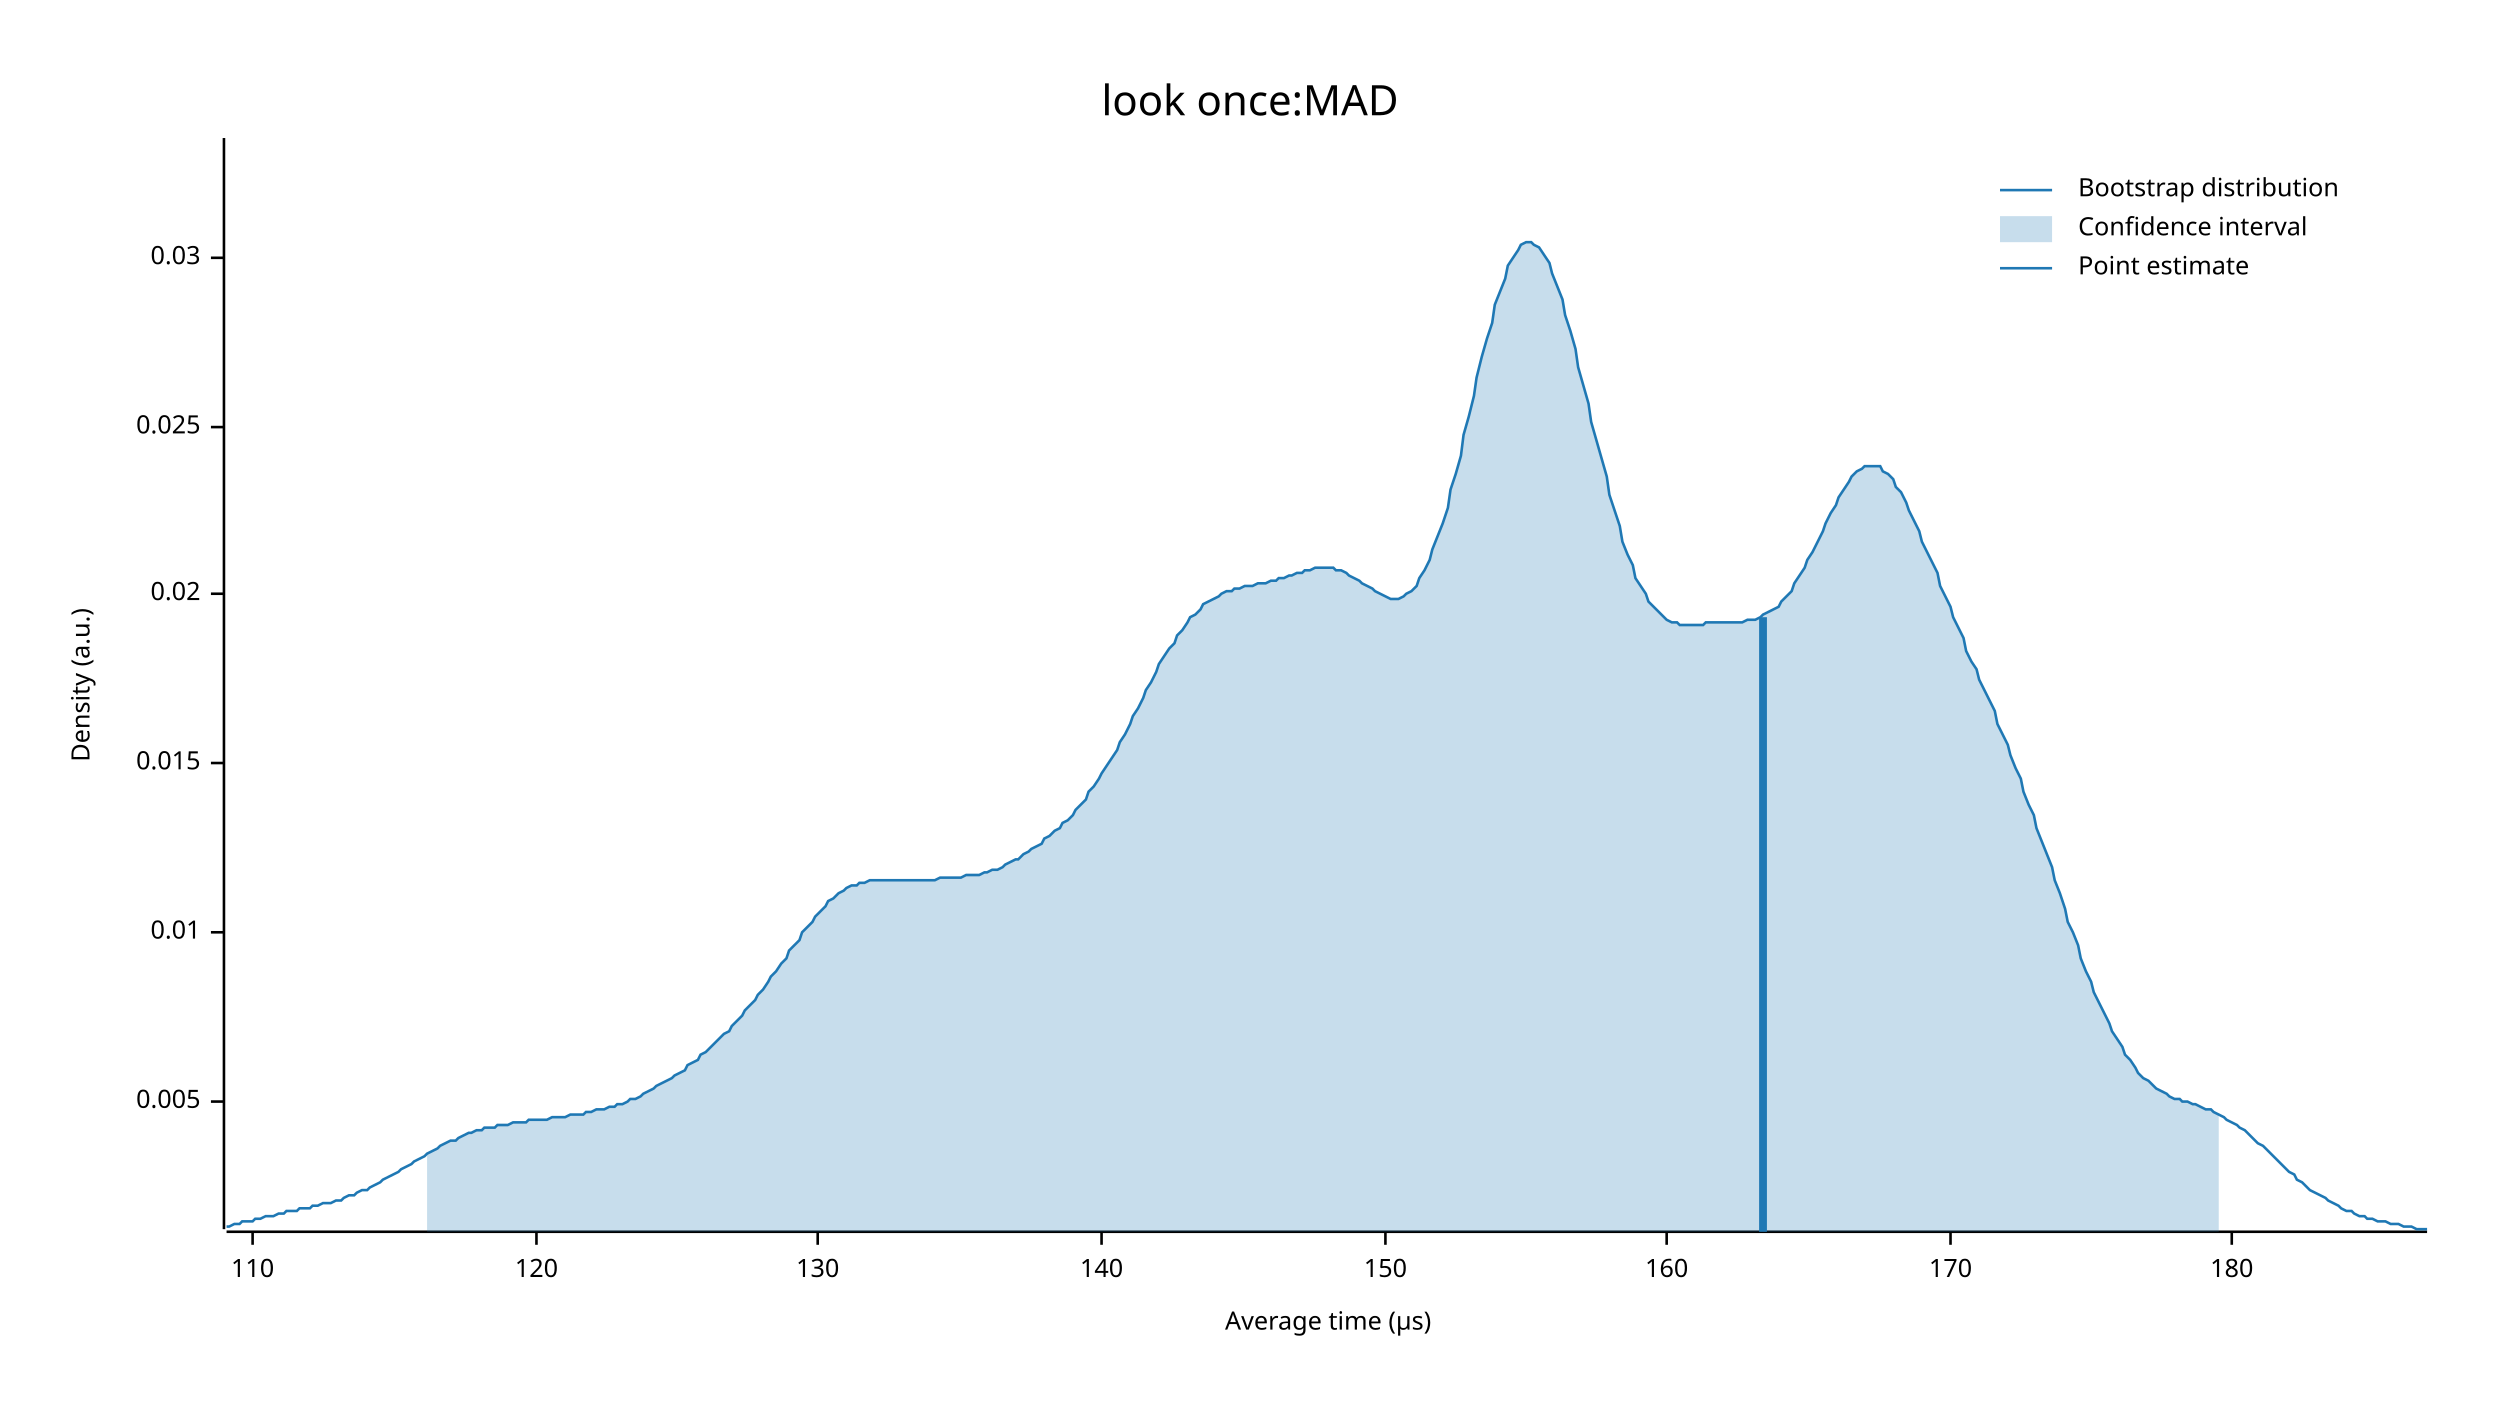
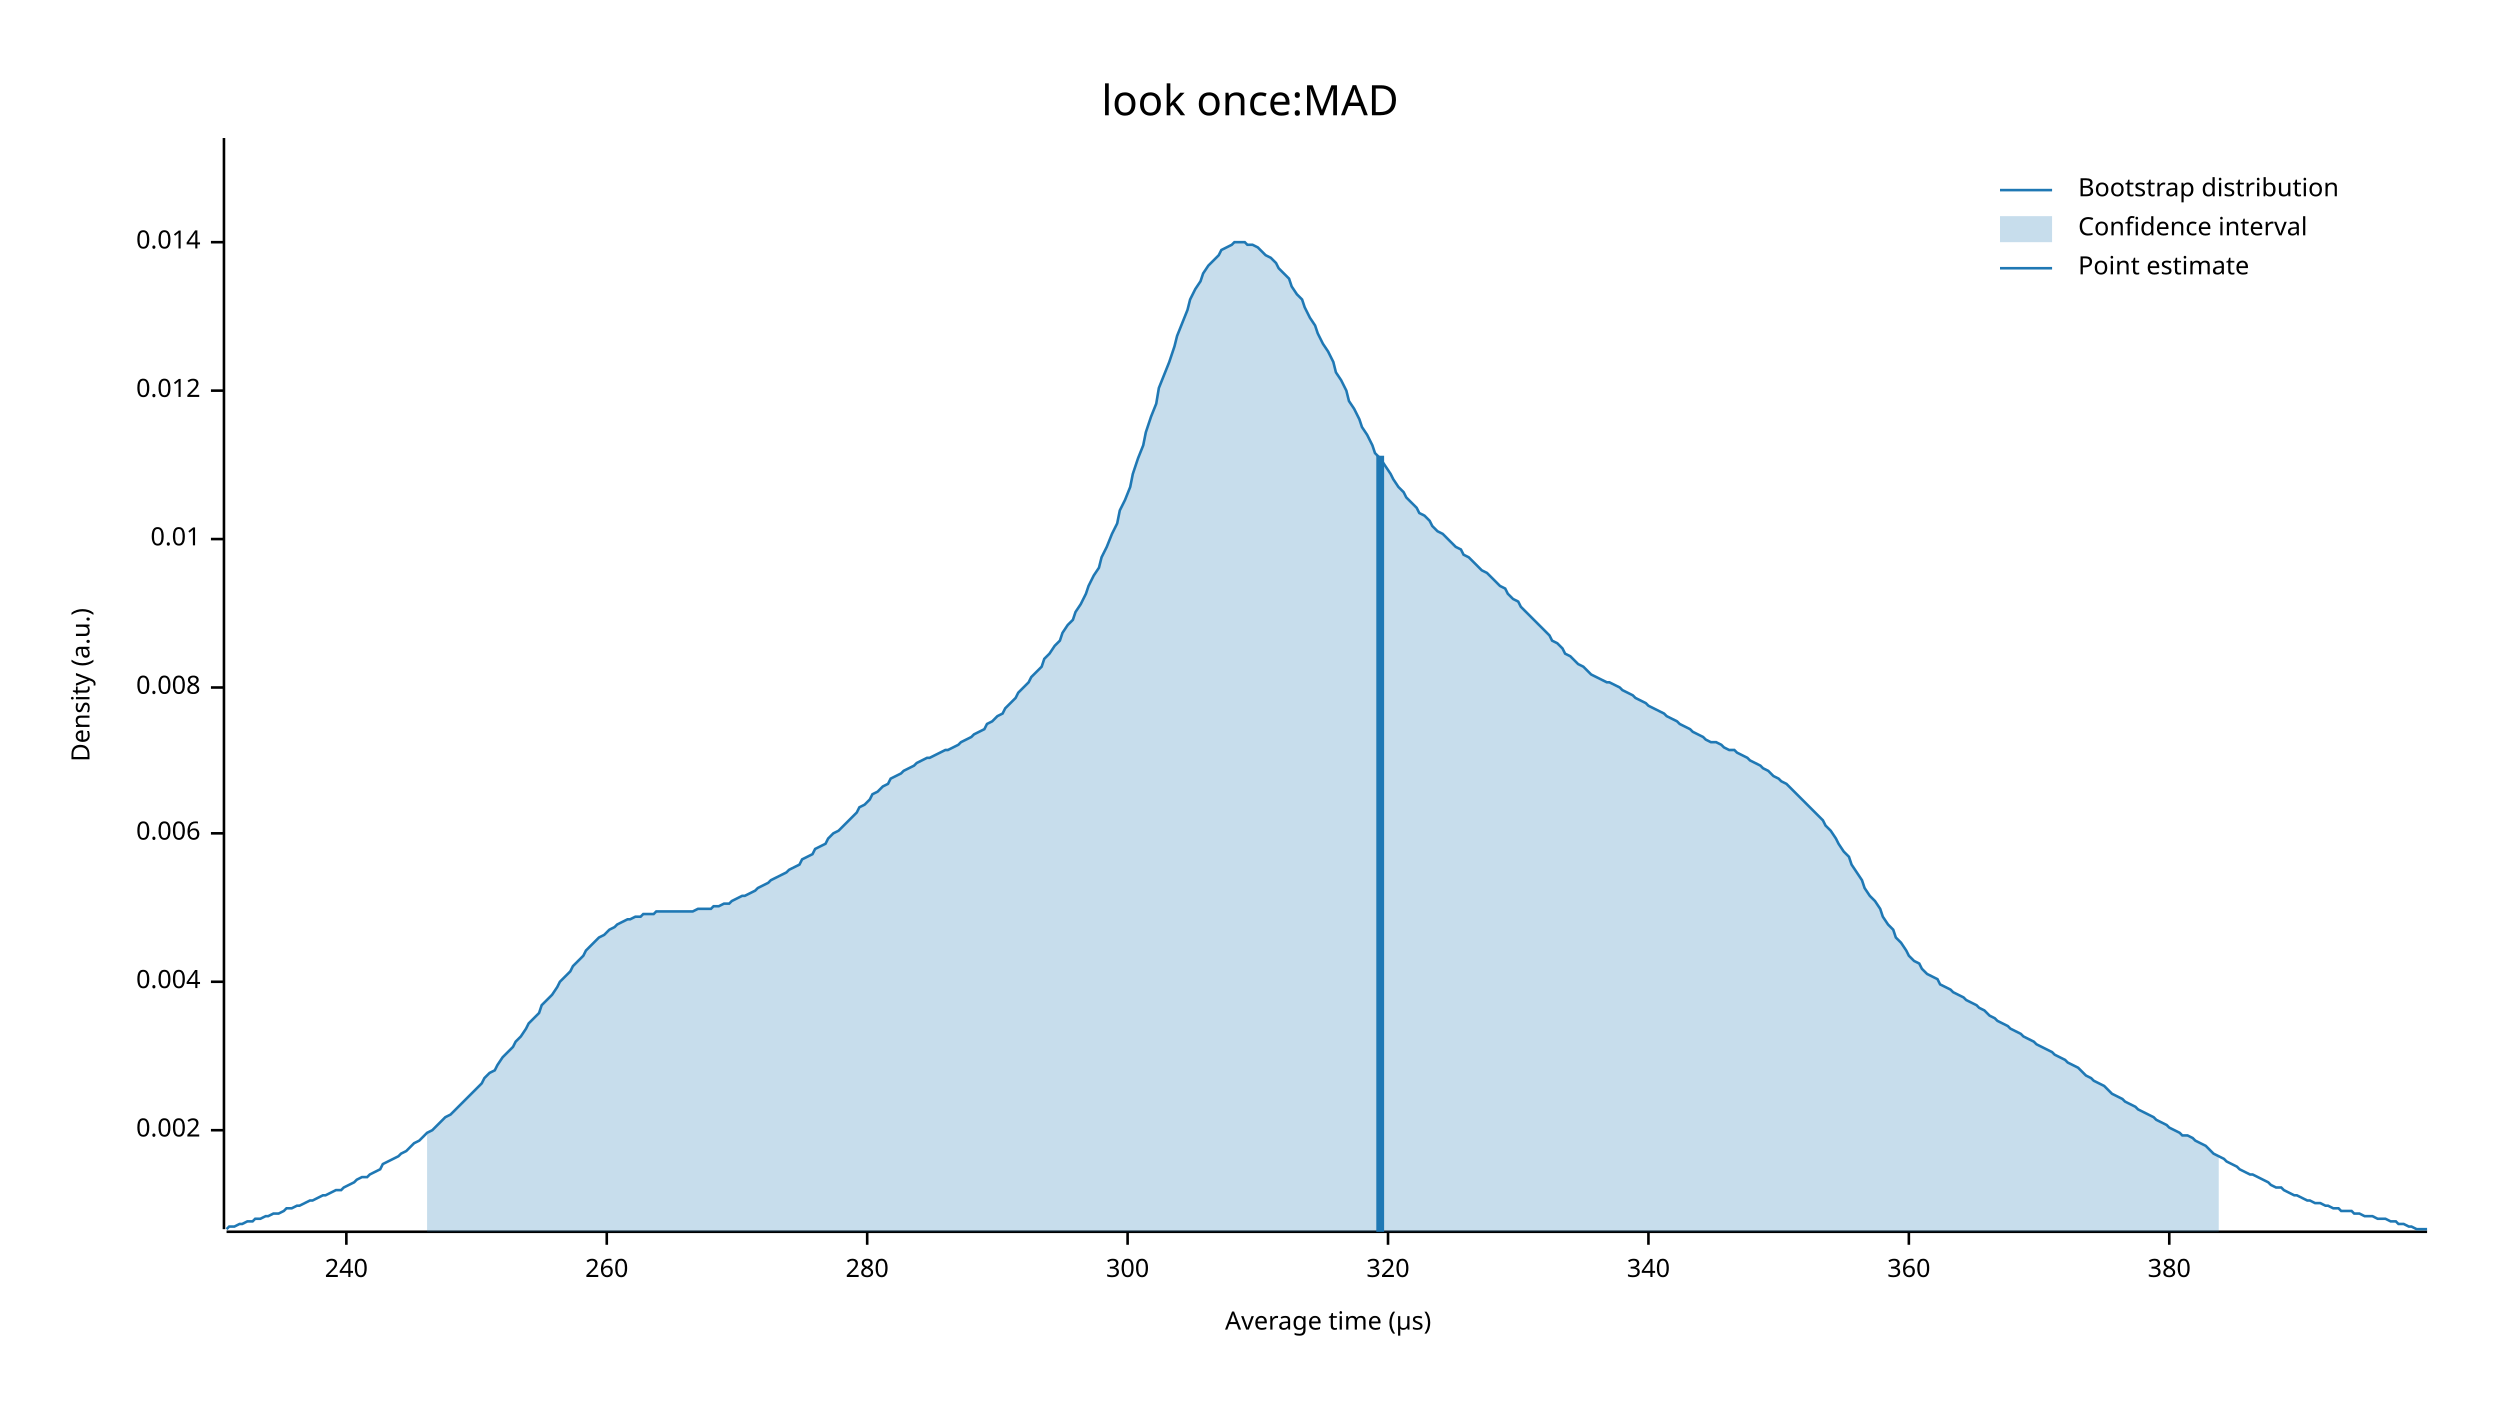
<svg xmlns="http://www.w3.org/2000/svg" width="960" height="540" viewBox="0 0 960 540">
  <text x="480" y="32" dy="0.76em" text-anchor="middle" font-family="sans-serif" font-size="16.129" opacity="1" fill="#000000">
look once:MAD
</text>
  <text x="27" y="263" dy="0.76em" text-anchor="middle" font-family="sans-serif" font-size="9.677" opacity="1" fill="#000000" transform="rotate(270, 27, 263)">
Density (a.u.)
</text>
  <text x="510" y="513" dy="-0.5ex" text-anchor="middle" font-family="sans-serif" font-size="9.677" opacity="1" fill="#000000">
Average time (µs)
</text>
  <polyline fill="none" opacity="1" stroke="#000000" stroke-width="1" points="86,53 86,472 " />
-   <text x="77" y="423" dy="0.5ex" text-anchor="end" font-family="sans-serif" font-size="9.677" opacity="1" fill="#000000">
- 0.005
+   <text x="77" y="434" dy="0.5ex" text-anchor="end" font-family="sans-serif" font-size="9.677" opacity="1" fill="#000000">
+ 0.002
</text>
-   <polyline fill="none" opacity="1" stroke="#000000" stroke-width="1" points="81,423 86,423 " />
-   <text x="77" y="358" dy="0.5ex" text-anchor="end" font-family="sans-serif" font-size="9.677" opacity="1" fill="#000000">
+   <polyline fill="none" opacity="1" stroke="#000000" stroke-width="1" points="81,434 86,434 " />
+   <text x="77" y="377" dy="0.5ex" text-anchor="end" font-family="sans-serif" font-size="9.677" opacity="1" fill="#000000">
+ 0.004
+ </text>
+   <polyline fill="none" opacity="1" stroke="#000000" stroke-width="1" points="81,377 86,377 " />
+   <text x="77" y="320" dy="0.5ex" text-anchor="end" font-family="sans-serif" font-size="9.677" opacity="1" fill="#000000">
+ 0.006
+ </text>
+   <polyline fill="none" opacity="1" stroke="#000000" stroke-width="1" points="81,320 86,320 " />
+   <text x="77" y="264" dy="0.5ex" text-anchor="end" font-family="sans-serif" font-size="9.677" opacity="1" fill="#000000">
+ 0.008
+ </text>
+   <polyline fill="none" opacity="1" stroke="#000000" stroke-width="1" points="81,264 86,264 " />
+   <text x="77" y="207" dy="0.5ex" text-anchor="end" font-family="sans-serif" font-size="9.677" opacity="1" fill="#000000">
0.01
</text>
-   <polyline fill="none" opacity="1" stroke="#000000" stroke-width="1" points="81,358 86,358 " />
-   <text x="77" y="293" dy="0.5ex" text-anchor="end" font-family="sans-serif" font-size="9.677" opacity="1" fill="#000000">
- 0.015
+   <polyline fill="none" opacity="1" stroke="#000000" stroke-width="1" points="81,207 86,207 " />
+   <text x="77" y="150" dy="0.5ex" text-anchor="end" font-family="sans-serif" font-size="9.677" opacity="1" fill="#000000">
+ 0.012
</text>
-   <polyline fill="none" opacity="1" stroke="#000000" stroke-width="1" points="81,293 86,293 " />
-   <text x="77" y="228" dy="0.5ex" text-anchor="end" font-family="sans-serif" font-size="9.677" opacity="1" fill="#000000">
- 0.02
+   <polyline fill="none" opacity="1" stroke="#000000" stroke-width="1" points="81,150 86,150 " />
+   <text x="77" y="93" dy="0.5ex" text-anchor="end" font-family="sans-serif" font-size="9.677" opacity="1" fill="#000000">
+ 0.014
</text>
-   <polyline fill="none" opacity="1" stroke="#000000" stroke-width="1" points="81,228 86,228 " />
-   <text x="77" y="164" dy="0.5ex" text-anchor="end" font-family="sans-serif" font-size="9.677" opacity="1" fill="#000000">
- 0.025
+   <polyline fill="none" opacity="1" stroke="#000000" stroke-width="1" points="81,93 86,93 " />
+   <polyline fill="none" opacity="1" stroke="#000000" stroke-width="1" points="87,473 932,473 " />
+   <text x="133" y="483" dy="0.76em" text-anchor="middle" font-family="sans-serif" font-size="9.677" opacity="1" fill="#000000">
+ 240
</text>
-   <polyline fill="none" opacity="1" stroke="#000000" stroke-width="1" points="81,164 86,164 " />
-   <text x="77" y="99" dy="0.5ex" text-anchor="end" font-family="sans-serif" font-size="9.677" opacity="1" fill="#000000">
- 0.03
+   <polyline fill="none" opacity="1" stroke="#000000" stroke-width="1" points="133,473 133,478 " />
+   <text x="233" y="483" dy="0.76em" text-anchor="middle" font-family="sans-serif" font-size="9.677" opacity="1" fill="#000000">
+ 260
</text>
-   <polyline fill="none" opacity="1" stroke="#000000" stroke-width="1" points="81,99 86,99 " />
-   <polyline fill="none" opacity="1" stroke="#000000" stroke-width="1" points="87,473 932,473 " />
-   <text x="97" y="483" dy="0.76em" text-anchor="middle" font-family="sans-serif" font-size="9.677" opacity="1" fill="#000000">
- 110
+   <polyline fill="none" opacity="1" stroke="#000000" stroke-width="1" points="233,473 233,478 " />
+   <text x="333" y="483" dy="0.76em" text-anchor="middle" font-family="sans-serif" font-size="9.677" opacity="1" fill="#000000">
+ 280
</text>
-   <polyline fill="none" opacity="1" stroke="#000000" stroke-width="1" points="97,473 97,478 " />
-   <text x="206" y="483" dy="0.76em" text-anchor="middle" font-family="sans-serif" font-size="9.677" opacity="1" fill="#000000">
- 120
+   <polyline fill="none" opacity="1" stroke="#000000" stroke-width="1" points="333,473 333,478 " />
+   <text x="433" y="483" dy="0.76em" text-anchor="middle" font-family="sans-serif" font-size="9.677" opacity="1" fill="#000000">
+ 300
</text>
-   <polyline fill="none" opacity="1" stroke="#000000" stroke-width="1" points="206,473 206,478 " />
-   <text x="314" y="483" dy="0.76em" text-anchor="middle" font-family="sans-serif" font-size="9.677" opacity="1" fill="#000000">
- 130
+   <polyline fill="none" opacity="1" stroke="#000000" stroke-width="1" points="433,473 433,478 " />
+   <text x="533" y="483" dy="0.76em" text-anchor="middle" font-family="sans-serif" font-size="9.677" opacity="1" fill="#000000">
+ 320
</text>
-   <polyline fill="none" opacity="1" stroke="#000000" stroke-width="1" points="314,473 314,478 " />
-   <text x="423" y="483" dy="0.76em" text-anchor="middle" font-family="sans-serif" font-size="9.677" opacity="1" fill="#000000">
- 140
+   <polyline fill="none" opacity="1" stroke="#000000" stroke-width="1" points="533,473 533,478 " />
+   <text x="633" y="483" dy="0.76em" text-anchor="middle" font-family="sans-serif" font-size="9.677" opacity="1" fill="#000000">
+ 340
</text>
-   <polyline fill="none" opacity="1" stroke="#000000" stroke-width="1" points="423,473 423,478 " />
-   <text x="532" y="483" dy="0.76em" text-anchor="middle" font-family="sans-serif" font-size="9.677" opacity="1" fill="#000000">
- 150
+   <polyline fill="none" opacity="1" stroke="#000000" stroke-width="1" points="633,473 633,478 " />
+   <text x="733" y="483" dy="0.76em" text-anchor="middle" font-family="sans-serif" font-size="9.677" opacity="1" fill="#000000">
+ 360
</text>
-   <polyline fill="none" opacity="1" stroke="#000000" stroke-width="1" points="532,473 532,478 " />
-   <text x="640" y="483" dy="0.76em" text-anchor="middle" font-family="sans-serif" font-size="9.677" opacity="1" fill="#000000">
- 160
+   <polyline fill="none" opacity="1" stroke="#000000" stroke-width="1" points="733,473 733,478 " />
+   <text x="833" y="483" dy="0.76em" text-anchor="middle" font-family="sans-serif" font-size="9.677" opacity="1" fill="#000000">
+ 380
</text>
-   <polyline fill="none" opacity="1" stroke="#000000" stroke-width="1" points="640,473 640,478 " />
-   <text x="749" y="483" dy="0.76em" text-anchor="middle" font-family="sans-serif" font-size="9.677" opacity="1" fill="#000000">
- 170
- </text>
-   <polyline fill="none" opacity="1" stroke="#000000" stroke-width="1" points="749,473 749,478 " />
-   <text x="857" y="483" dy="0.76em" text-anchor="middle" font-family="sans-serif" font-size="9.677" opacity="1" fill="#000000">
- 180
- </text>
-   <polyline fill="none" opacity="1" stroke="#000000" stroke-width="1" points="857,473 857,478 " />
-   <polyline fill="none" opacity="1" stroke="#1F78B4" stroke-width="1" points="87,471 88,471 90,470 92,470 93,469 95,469 97,469 98,468 100,468 102,467 103,467 105,467 107,466 109,466 110,465 112,465 114,465 115,464 117,464 119,464 120,463 122,463 124,462 125,462 127,462 129,461 131,461 132,460 134,459 136,459 137,458 139,457 141,457 142,456 144,455 146,454 147,453 149,452 151,451 153,450 154,449 156,448 158,447 159,446 161,445 163,444 164,443 166,442 168,441 169,440 171,439 173,438 175,438 176,437 178,436 180,435 181,435 183,434 185,434 186,433 188,433 190,433 191,432 193,432 195,432 197,431 198,431 200,431 202,431 203,430 205,430 207,430 208,430 210,430 212,429 214,429 215,429 217,429 219,428 220,428 222,428 224,428 225,427 227,427 229,426 230,426 232,426 234,425 236,425 237,424 239,424 241,423 242,422 244,422 246,421 247,420 249,419 251,418 252,417 254,416 256,415 258,414 259,413 261,412 263,411 264,409 266,408 268,407 269,405 271,404 273,402 274,401 276,399 278,397 280,396 281,394 283,392 285,390 286,388 288,386 290,384 291,382 293,380 295,377 296,375 298,373 300,370 302,368 303,365 305,363 307,361 308,358 310,356 312,354 313,352 315,350 317,348 318,346 320,345 322,343 324,342 325,341 327,340 329,340 330,339 332,339 334,338 335,338 337,338 339,338 341,338 342,338 344,338 346,338 347,338 349,338 351,338 352,338 354,338 356,338 357,338 359,338 361,337 363,337 364,337 366,337 368,337 369,337 371,336 373,336 374,336 376,336 378,335 379,335 381,334 383,334 385,333 386,332 388,331 390,330 391,330 393,328 395,327 396,326 398,325 400,324 401,322 403,321 405,319 407,318 408,316 410,315 412,313 413,311 415,309 417,307 418,304 420,302 422,299 423,297 425,294 427,291 429,288 430,285 432,282 434,278 435,275 437,272 439,268 440,265 442,262 444,258 445,255 447,252 449,249 451,247 452,244 454,242 456,239 457,237 459,236 461,234 462,232 464,231 466,230 468,229 469,228 471,227 473,227 474,226 476,226 478,225 479,225 481,225 483,224 484,224 486,224 488,223 490,223 491,222 493,222 495,221 496,221 498,220 500,220 501,219 503,219 505,218 506,218 508,218 510,218 512,218 513,219 515,219 517,220 518,221 520,222 522,223 523,224 525,225 527,226 528,227 530,228 532,229 534,230 535,230 537,230 539,229 540,228 542,227 544,225 545,222 547,219 549,215 550,211 552,206 554,201 556,195 557,188 559,182 561,175 562,167 564,160 566,152 567,145 569,137 571,130 573,124 574,117 576,112 578,107 579,102 581,99 583,96 584,94 586,93 588,93 589,94 591,95 593,98 595,101 596,105 598,110 600,115 601,121 603,127 605,134 606,141 608,148 610,155 611,162 613,169 615,176 617,183 618,190 620,196 622,202 623,208 625,213 627,217 628,222 630,225 632,228 633,231 635,233 637,235 639,237 640,238 642,239 644,239 645,240 647,240 649,240 650,240 652,240 654,240 655,239 657,239 659,239 661,239 662,239 664,239 666,239 667,239 669,239 671,238 672,238 674,238 676,237 677,236 679,235 681,234 683,233 684,231 686,229 688,227 689,224 691,221 693,218 694,215 696,212 698,208 700,204 701,201 703,197 705,194 706,191 708,188 710,185 711,183 713,181 715,180 716,179 718,179 720,179 722,179 723,181 725,182 727,184 728,187 730,189 732,193 733,196 735,200 737,204 738,208 740,212 742,216 744,220 745,225 747,229 749,233 750,237 752,241 754,245 755,250 757,254 759,257 760,261 762,265 764,269 766,273 767,278 769,282 771,286 772,290 774,295 776,299 777,304 779,309 781,313 782,318 784,323 786,328 788,333 789,338 791,343 793,349 794,354 796,358 798,363 799,368 801,373 803,377 804,381 806,385 808,389 810,393 811,396 813,399 815,402 816,405 818,407 820,410 821,412 823,414 825,415 827,417 828,418 830,419 832,420 833,421 835,422 837,422 838,423 840,423 842,424 843,424 845,425 847,426 849,426 850,427 852,428 854,429 855,430 857,431 859,432 860,433 862,434 864,436 865,437 867,439 869,440 871,442 872,443 874,445 876,447 877,448 879,450 881,451 882,453 884,454 886,456 887,457 889,458 891,459 893,460 894,461 896,462 898,463 899,464 901,465 903,465 904,466 906,467 908,467 909,468 911,468 913,469 915,469 916,469 918,470 920,470 921,470 923,471 925,471 926,471 928,472 930,472 932,472 " />
-   <polygon opacity="0.25" fill="#1F78B4" points="164,443 166,442 168,441 169,440 171,439 173,438 175,438 176,437 178,436 180,435 181,435 183,434 185,434 186,433 188,433 190,433 191,432 193,432 195,432 197,431 198,431 200,431 202,431 203,430 205,430 207,430 208,430 210,430 212,429 214,429 215,429 217,429 219,428 220,428 222,428 224,428 225,427 227,427 229,426 230,426 232,426 234,425 236,425 237,424 239,424 241,423 242,422 244,422 246,421 247,420 249,419 251,418 252,417 254,416 256,415 258,414 259,413 261,412 263,411 264,409 266,408 268,407 269,405 271,404 273,402 274,401 276,399 278,397 280,396 281,394 283,392 285,390 286,388 288,386 290,384 291,382 293,380 295,377 296,375 298,373 300,370 302,368 303,365 305,363 307,361 308,358 310,356 312,354 313,352 315,350 317,348 318,346 320,345 322,343 324,342 325,341 327,340 329,340 330,339 332,339 334,338 335,338 337,338 339,338 341,338 342,338 344,338 346,338 347,338 349,338 351,338 352,338 354,338 356,338 357,338 359,338 361,337 363,337 364,337 366,337 368,337 369,337 371,336 373,336 374,336 376,336 378,335 379,335 381,334 383,334 385,333 386,332 388,331 390,330 391,330 393,328 395,327 396,326 398,325 400,324 401,322 403,321 405,319 407,318 408,316 410,315 412,313 413,311 415,309 417,307 418,304 420,302 422,299 423,297 425,294 427,291 429,288 430,285 432,282 434,278 435,275 437,272 439,268 440,265 442,262 444,258 445,255 447,252 449,249 451,247 452,244 454,242 456,239 457,237 459,236 461,234 462,232 464,231 466,230 468,229 469,228 471,227 473,227 474,226 476,226 478,225 479,225 481,225 483,224 484,224 486,224 488,223 490,223 491,222 493,222 495,221 496,221 498,220 500,220 501,219 503,219 505,218 506,218 508,218 510,218 512,218 513,219 515,219 517,220 518,221 520,222 522,223 523,224 525,225 527,226 528,227 530,228 532,229 534,230 535,230 537,230 539,229 540,228 542,227 544,225 545,222 547,219 549,215 550,211 552,206 554,201 556,195 557,188 559,182 561,175 562,167 564,160 566,152 567,145 569,137 571,130 573,124 574,117 576,112 578,107 579,102 581,99 583,96 584,94 586,93 588,93 589,94 591,95 593,98 595,101 596,105 598,110 600,115 601,121 603,127 605,134 606,141 608,148 610,155 611,162 613,169 615,176 617,183 618,190 620,196 622,202 623,208 625,213 627,217 628,222 630,225 632,228 633,231 635,233 637,235 639,237 640,238 642,239 644,239 645,240 647,240 649,240 650,240 652,240 654,240 655,239 657,239 659,239 661,239 662,239 664,239 666,239 667,239 669,239 671,238 672,238 674,238 676,237 677,236 679,235 681,234 683,233 684,231 686,229 688,227 689,224 691,221 693,218 694,215 696,212 698,208 700,204 701,201 703,197 705,194 706,191 708,188 710,185 711,183 713,181 715,180 716,179 718,179 720,179 722,179 723,181 725,182 727,184 728,187 730,189 732,193 733,196 735,200 737,204 738,208 740,212 742,216 744,220 745,225 747,229 749,233 750,237 752,241 754,245 755,250 757,254 759,257 760,261 762,265 764,269 766,273 767,278 769,282 771,286 772,290 774,295 776,299 777,304 779,309 781,313 782,318 784,323 786,328 788,333 789,338 791,343 793,349 794,354 796,358 798,363 799,368 801,373 803,377 804,381 806,385 808,389 810,393 811,396 813,399 815,402 816,405 818,407 820,410 821,412 823,414 825,415 827,417 828,418 830,419 832,420 833,421 835,422 837,422 838,423 840,423 842,424 843,424 845,425 847,426 849,426 850,427 852,428 852,473 164,473 " />
-   <polyline fill="none" opacity="1" stroke="#1F78B4" stroke-width="3" points="677,473 677,237 " />
+   <polyline fill="none" opacity="1" stroke="#000000" stroke-width="1" points="833,473 833,478 " />
+   <polyline fill="none" opacity="1" stroke="#1F78B4" stroke-width="1" points="87,472 88,471 90,471 92,470 93,470 95,469 97,469 98,468 100,468 102,467 103,467 105,466 107,466 109,465 110,464 112,464 114,463 115,463 117,462 119,461 120,461 122,460 124,459 125,459 127,458 129,457 131,457 132,456 134,455 136,454 137,453 139,452 141,452 142,451 144,450 146,449 147,447 149,446 151,445 153,444 154,443 156,442 158,440 159,439 161,438 163,436 164,435 166,434 168,432 169,431 171,429 173,428 175,426 176,425 178,423 180,421 181,420 183,418 185,416 186,414 188,412 190,411 191,409 193,406 195,404 197,402 198,400 200,398 202,395 203,393 205,391 207,389 208,386 210,384 212,382 214,379 215,377 217,375 219,373 220,371 222,369 224,367 225,365 227,363 229,361 230,360 232,359 234,357 236,356 237,355 239,354 241,353 242,353 244,352 246,352 247,351 249,351 251,351 252,350 254,350 256,350 258,350 259,350 261,350 263,350 264,350 266,350 268,349 269,349 271,349 273,349 274,348 276,348 278,347 280,347 281,346 283,345 285,344 286,344 288,343 290,342 291,341 293,340 295,339 296,338 298,337 300,336 302,335 303,334 305,333 307,332 308,330 310,329 312,328 313,326 315,325 317,324 318,322 320,320 322,319 324,317 325,316 327,314 329,312 330,310 332,309 334,307 335,305 337,304 339,302 341,301 342,299 344,298 346,297 347,296 349,295 351,294 352,293 354,292 356,291 357,291 359,290 361,289 363,288 364,288 366,287 368,286 369,285 371,284 373,283 374,282 376,281 378,280 379,278 381,277 383,275 385,274 386,272 388,270 390,268 391,266 393,264 395,262 396,260 398,258 400,256 401,253 403,251 405,248 407,246 408,243 410,240 412,238 413,235 415,232 417,228 418,225 420,221 422,218 423,214 425,210 427,205 429,201 430,196 432,192 434,187 435,182 437,176 439,171 440,166 442,160 444,155 445,149 447,144 449,139 451,133 452,129 454,124 456,119 457,115 459,111 461,108 462,105 464,102 466,100 468,98 469,96 471,95 473,94 474,93 476,93 478,93 479,94 481,94 483,95 484,96 486,98 488,99 490,101 491,103 493,105 495,107 496,110 498,113 500,115 501,118 503,122 505,125 506,128 508,132 510,135 512,139 513,143 515,146 517,150 518,154 520,157 522,161 523,164 525,167 527,171 528,174 530,176 532,179 534,182 535,184 537,187 539,189 540,191 542,193 544,195 545,197 547,198 549,200 550,202 552,204 554,205 556,207 557,208 559,210 561,211 562,213 564,214 566,216 567,217 569,219 571,220 573,222 574,223 576,225 578,226 579,228 581,230 583,231 584,233 586,235 588,237 589,238 591,240 593,242 595,244 596,246 598,247 600,249 601,251 603,252 605,254 606,255 608,256 610,258 611,259 613,260 615,261 617,262 618,262 620,263 622,264 623,265 625,266 627,267 628,268 630,269 632,270 633,271 635,272 637,273 639,274 640,275 642,276 644,277 645,278 647,279 649,280 650,281 652,282 654,283 655,284 657,285 659,285 661,286 662,287 664,288 666,288 667,289 669,290 671,291 672,292 674,293 676,294 677,295 679,296 681,298 683,299 684,300 686,301 688,303 689,304 691,306 693,308 694,309 696,311 698,313 700,315 701,317 703,319 705,322 706,324 708,327 710,329 711,332 713,335 715,338 716,341 718,344 720,346 722,349 723,352 725,355 727,357 728,360 730,362 732,365 733,367 735,369 737,370 738,372 740,374 742,375 744,376 745,378 747,379 749,380 750,381 752,382 754,383 755,384 757,385 759,386 760,387 762,388 764,390 766,391 767,392 769,393 771,394 772,395 774,396 776,397 777,398 779,399 781,400 782,401 784,402 786,403 788,404 789,405 791,406 793,407 794,408 796,409 798,410 799,411 801,413 803,414 804,415 806,416 808,417 810,419 811,420 813,421 815,422 816,423 818,424 820,425 821,426 823,427 825,428 827,429 828,430 830,431 832,432 833,433 835,434 837,435 838,436 840,436 842,437 843,438 845,439 847,440 849,442 850,443 852,444 854,445 855,446 857,447 859,448 860,449 862,450 864,451 865,451 867,452 869,453 871,454 872,455 874,456 876,456 877,457 879,458 881,459 882,459 884,460 886,461 887,461 889,462 891,462 893,463 894,463 896,464 898,464 899,465 901,465 903,465 904,466 906,466 908,467 909,467 911,467 913,468 915,468 916,468 918,469 920,469 921,470 923,470 925,471 926,471 928,472 930,472 932,472 " />
+   <polygon opacity="0.25" fill="#1F78B4" points="164,435 166,434 168,432 169,431 171,429 173,428 175,426 176,425 178,423 180,421 181,420 183,418 185,416 186,414 188,412 190,411 191,409 193,406 195,404 197,402 198,400 200,398 202,395 203,393 205,391 207,389 208,386 210,384 212,382 214,379 215,377 217,375 219,373 220,371 222,369 224,367 225,365 227,363 229,361 230,360 232,359 234,357 236,356 237,355 239,354 241,353 242,353 244,352 246,352 247,351 249,351 251,351 252,350 254,350 256,350 258,350 259,350 261,350 263,350 264,350 266,350 268,349 269,349 271,349 273,349 274,348 276,348 278,347 280,347 281,346 283,345 285,344 286,344 288,343 290,342 291,341 293,340 295,339 296,338 298,337 300,336 302,335 303,334 305,333 307,332 308,330 310,329 312,328 313,326 315,325 317,324 318,322 320,320 322,319 324,317 325,316 327,314 329,312 330,310 332,309 334,307 335,305 337,304 339,302 341,301 342,299 344,298 346,297 347,296 349,295 351,294 352,293 354,292 356,291 357,291 359,290 361,289 363,288 364,288 366,287 368,286 369,285 371,284 373,283 374,282 376,281 378,280 379,278 381,277 383,275 385,274 386,272 388,270 390,268 391,266 393,264 395,262 396,260 398,258 400,256 401,253 403,251 405,248 407,246 408,243 410,240 412,238 413,235 415,232 417,228 418,225 420,221 422,218 423,214 425,210 427,205 429,201 430,196 432,192 434,187 435,182 437,176 439,171 440,166 442,160 444,155 445,149 447,144 449,139 451,133 452,129 454,124 456,119 457,115 459,111 461,108 462,105 464,102 466,100 468,98 469,96 471,95 473,94 474,93 476,93 478,93 479,94 481,94 483,95 484,96 486,98 488,99 490,101 491,103 493,105 495,107 496,110 498,113 500,115 501,118 503,122 505,125 506,128 508,132 510,135 512,139 513,143 515,146 517,150 518,154 520,157 522,161 523,164 525,167 527,171 528,174 530,176 532,179 534,182 535,184 537,187 539,189 540,191 542,193 544,195 545,197 547,198 549,200 550,202 552,204 554,205 556,207 557,208 559,210 561,211 562,213 564,214 566,216 567,217 569,219 571,220 573,222 574,223 576,225 578,226 579,228 581,230 583,231 584,233 586,235 588,237 589,238 591,240 593,242 595,244 596,246 598,247 600,249 601,251 603,252 605,254 606,255 608,256 610,258 611,259 613,260 615,261 617,262 618,262 620,263 622,264 623,265 625,266 627,267 628,268 630,269 632,270 633,271 635,272 637,273 639,274 640,275 642,276 644,277 645,278 647,279 649,280 650,281 652,282 654,283 655,284 657,285 659,285 661,286 662,287 664,288 666,288 667,289 669,290 671,291 672,292 674,293 676,294 677,295 679,296 681,298 683,299 684,300 686,301 688,303 689,304 691,306 693,308 694,309 696,311 698,313 700,315 701,317 703,319 705,322 706,324 708,327 710,329 711,332 713,335 715,338 716,341 718,344 720,346 722,349 723,352 725,355 727,357 728,360 730,362 732,365 733,367 735,369 737,370 738,372 740,374 742,375 744,376 745,378 747,379 749,380 750,381 752,382 754,383 755,384 757,385 759,386 760,387 762,388 764,390 766,391 767,392 769,393 771,394 772,395 774,396 776,397 777,398 779,399 781,400 782,401 784,402 786,403 788,404 789,405 791,406 793,407 794,408 796,409 798,410 799,411 801,413 803,414 804,415 806,416 808,417 810,419 811,420 813,421 815,422 816,423 818,424 820,425 821,426 823,427 825,428 827,429 828,430 830,431 832,432 833,433 835,434 837,435 838,436 840,436 842,437 843,438 845,439 847,440 849,442 850,443 852,444 852,473 164,473 " />
+   <polyline fill="none" opacity="1" stroke="#1F78B4" stroke-width="3" points="530,473 530,175 " />
  <text x="798" y="68" dy="0.76em" text-anchor="start" font-family="sans-serif" font-size="9.677" opacity="1" fill="#000000">
Bootstrap distribution
</text>
  <text x="798" y="83" dy="0.76em" text-anchor="start" font-family="sans-serif" font-size="9.677" opacity="1" fill="#000000">
Confidence interval
</text>
  <text x="798" y="98" dy="0.76em" text-anchor="start" font-family="sans-serif" font-size="9.677" opacity="1" fill="#000000">
Point estimate
</text>
  <polyline fill="none" opacity="1" stroke="#1F78B4" stroke-width="1" points="768,73 788,73 " />
  <rect x="768" y="83" width="20" height="10" opacity="0.25" fill="#1F78B4" stroke="none" />
  <polyline fill="none" opacity="1" stroke="#1F78B4" stroke-width="1" points="768,103 788,103 " />
</svg>
